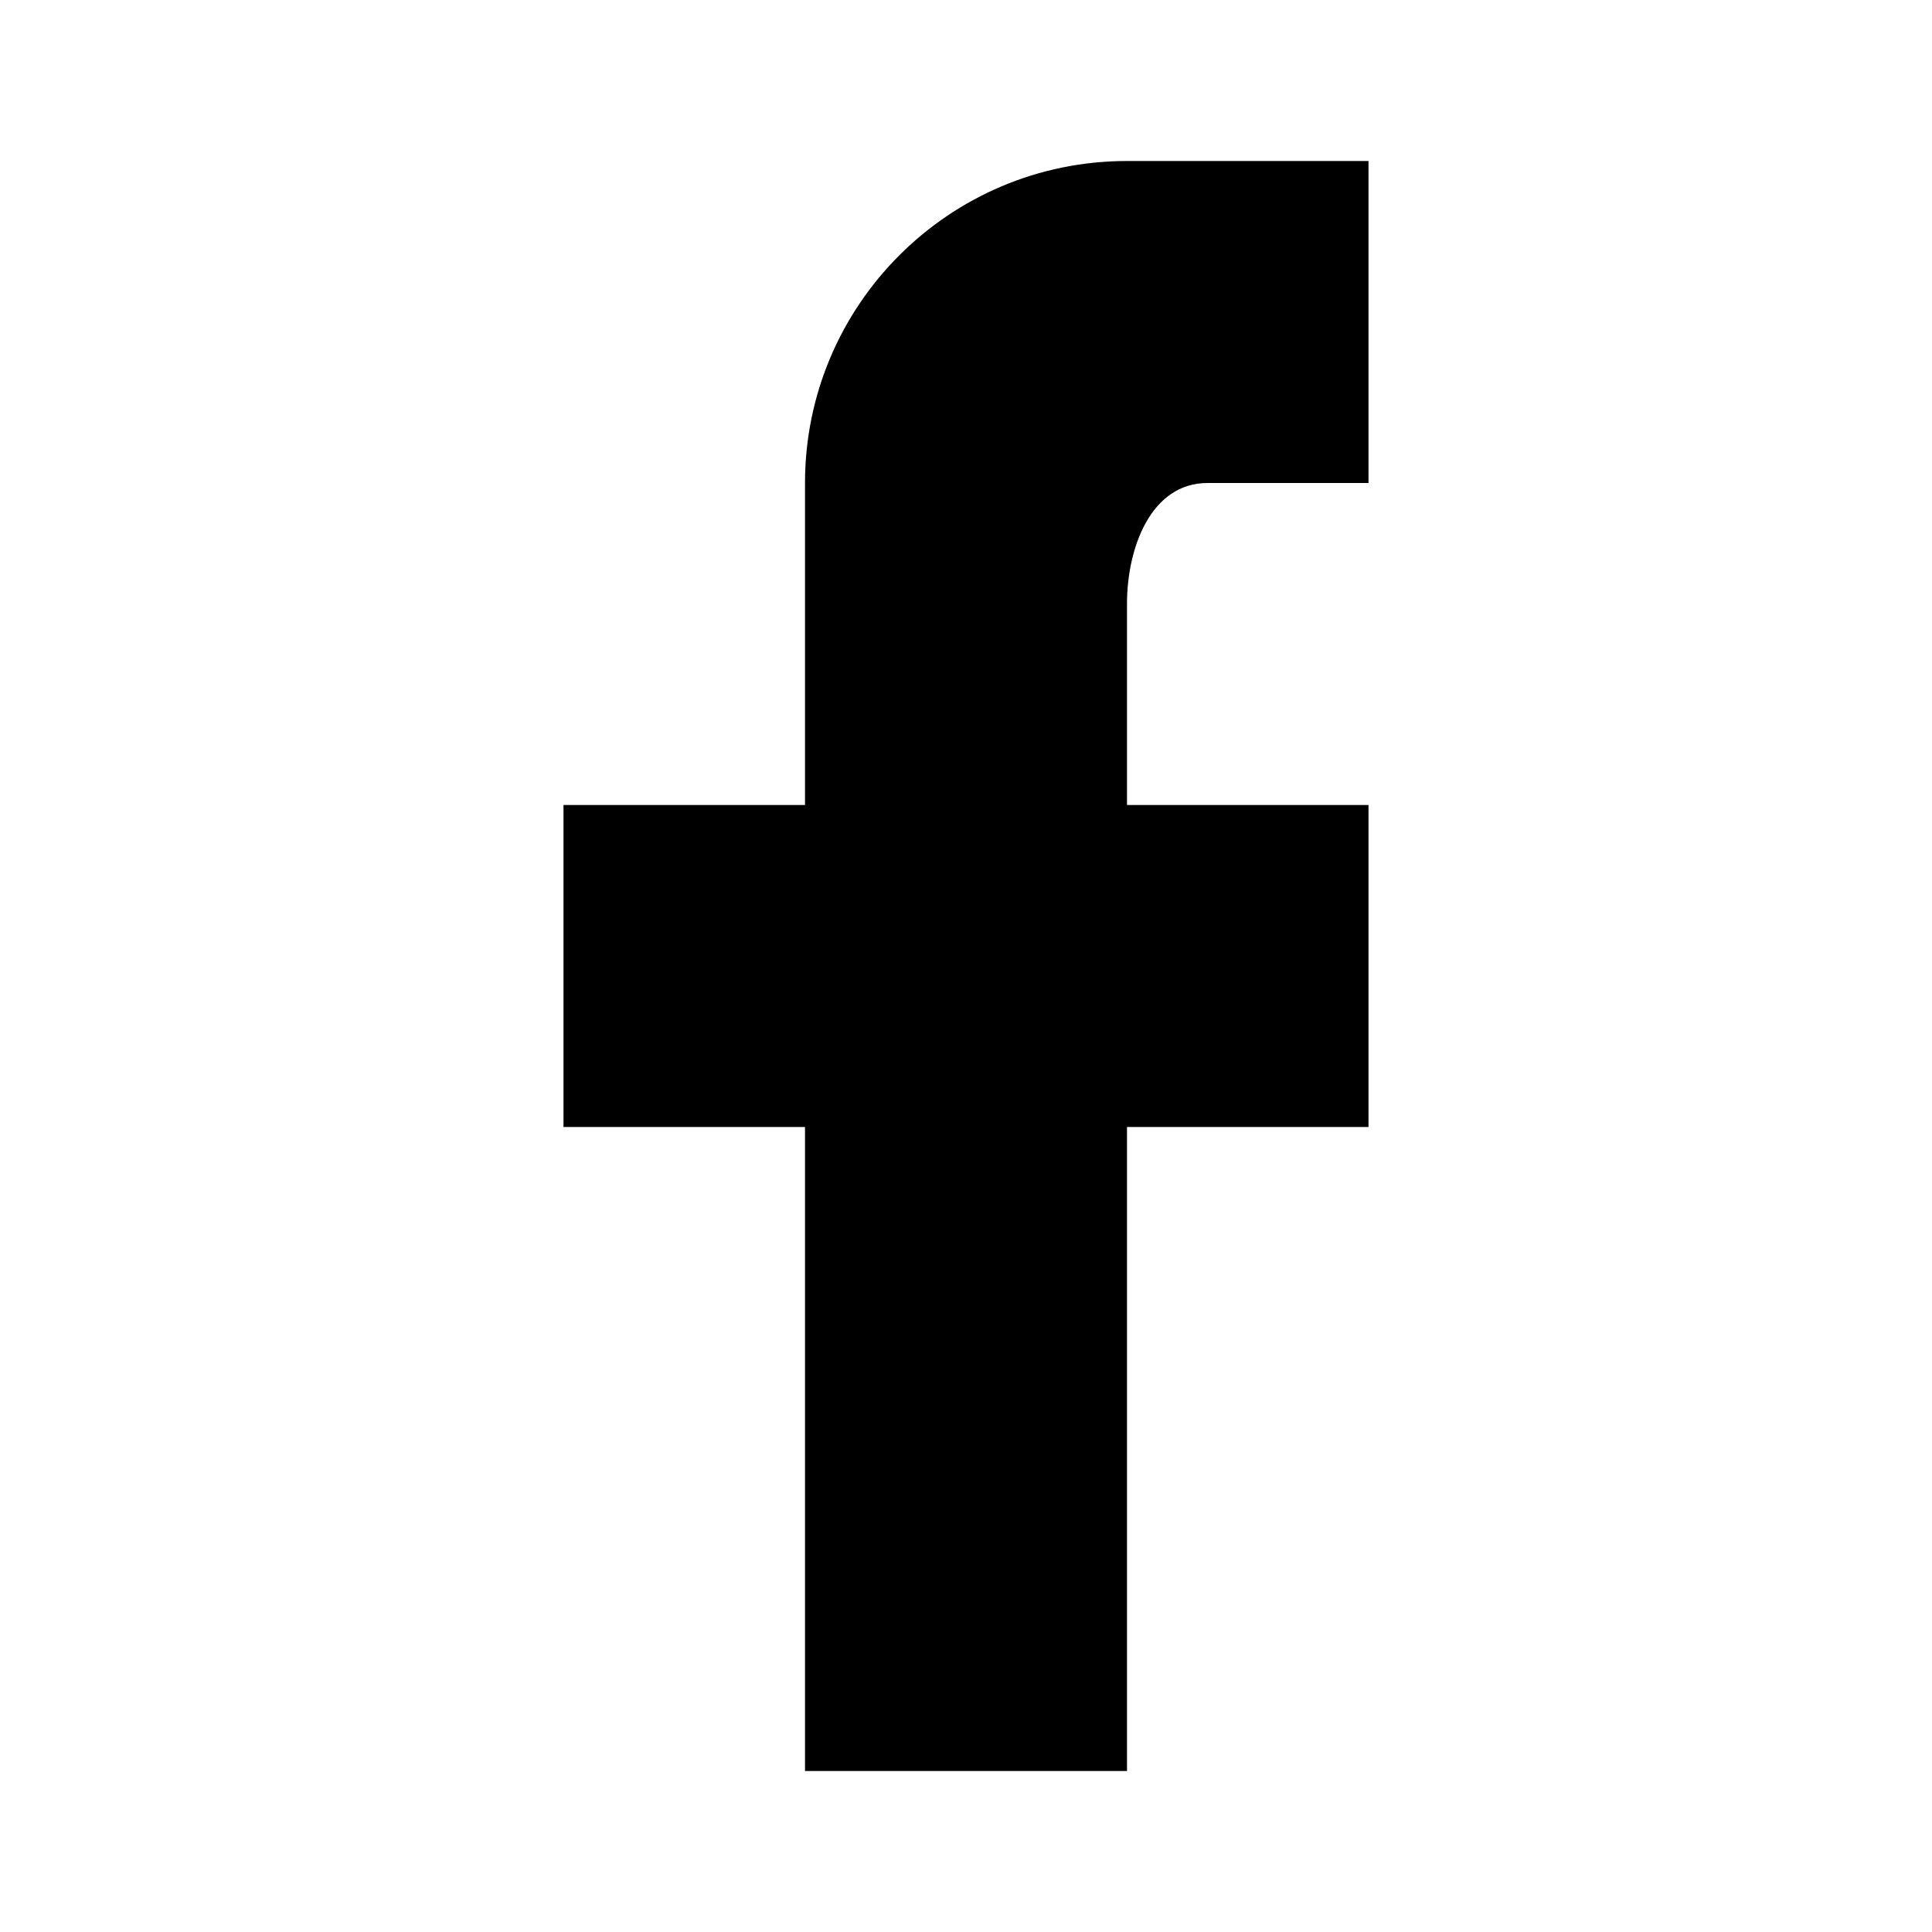
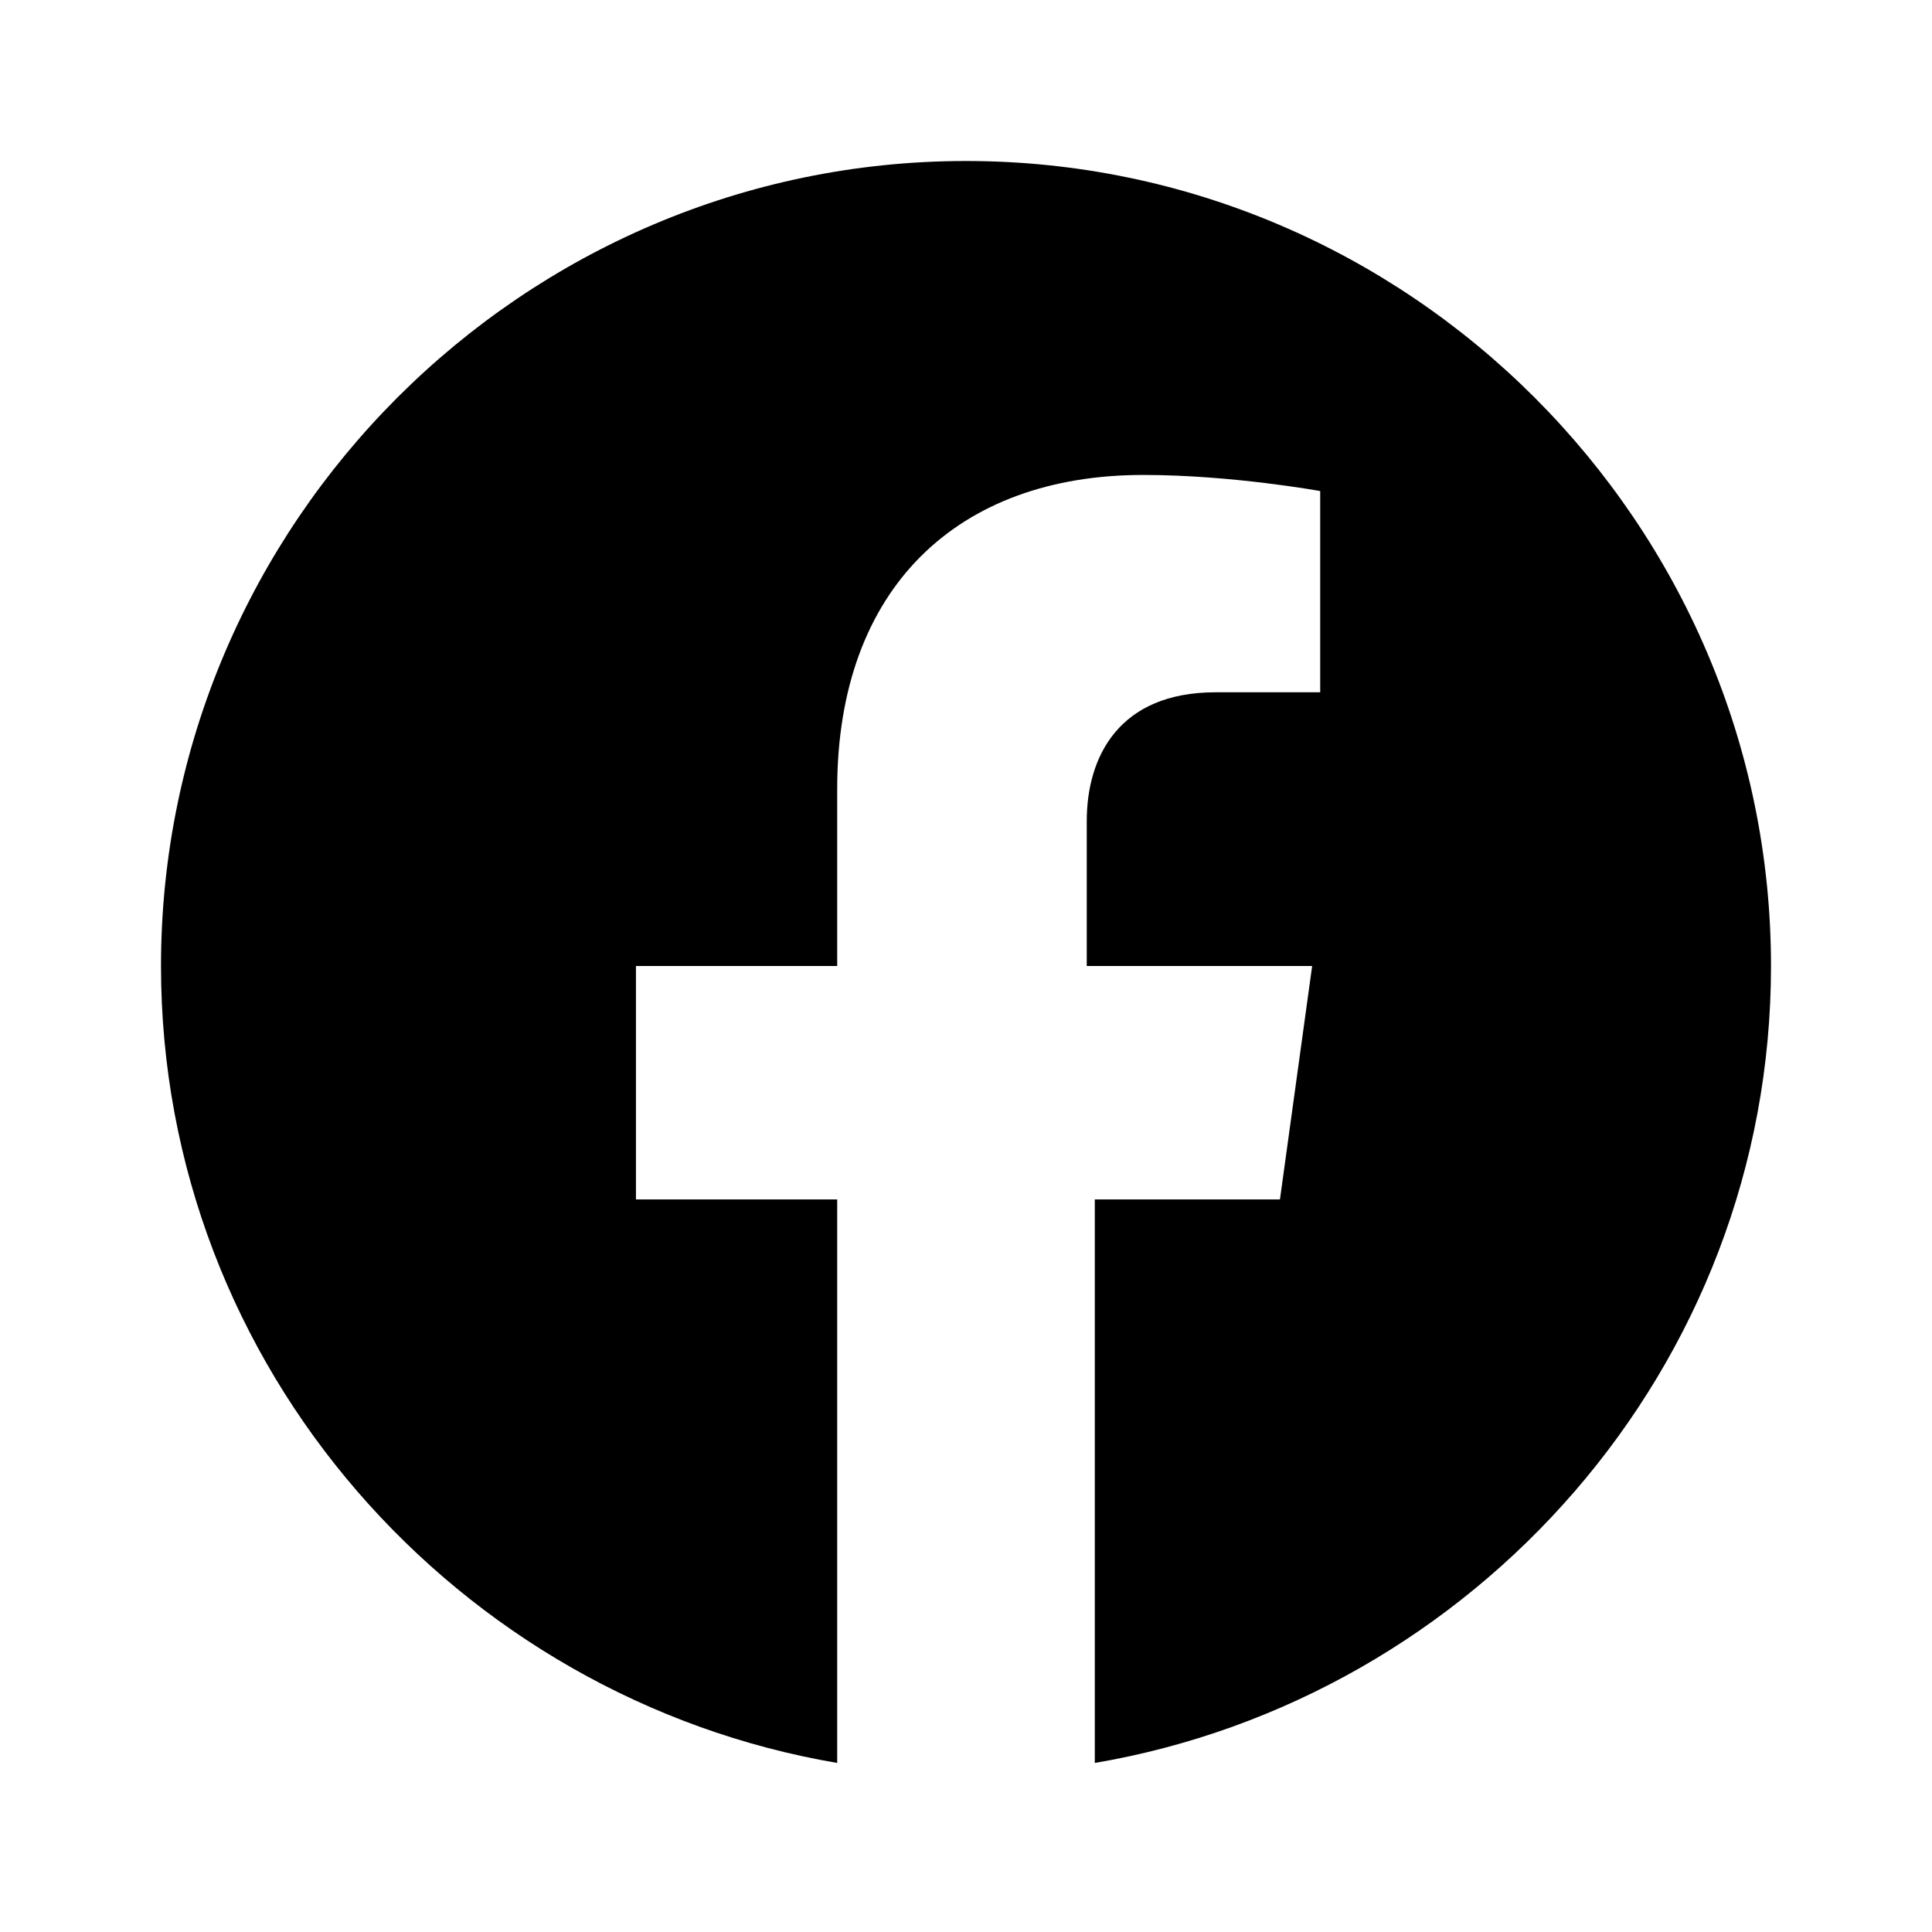
- <svg xmlns="http://www.w3.org/2000/svg" width="24" height="24" fill="none">
-   <path d="M17 2v4h-2c-.7 0-1 .8-1 1.5V10h3v4h-3v8h-4v-8H7v-4h3V6a4 4 0 0 1 4-4h3z" fill="#000" />
+ <svg xmlns="http://www.w3.org/2000/svg" version="1.1" id="Layer_3" x="0px" y="0px" viewBox="0 0 24 24" style="enable-background:new 0 0 24 24;" xml:space="preserve">
+   <g>
+     <path d="M22,12c0-5.5-4.5-10-10-10S2,6.5,2,12c0,5,3.7,9.1,8.4,9.9v-7H7.9V12h2.5V9.8c0-2.5,1.5-3.9,3.8-3.9c1.1,0,2.2,0.2,2.2,0.2   v2.5h-1.3c-1.2,0-1.6,0.8-1.6,1.6V12h2.8l-0.4,2.9h-2.3v7C18.3,21.1,22,17,22,12z" />
+   </g>
</svg>
